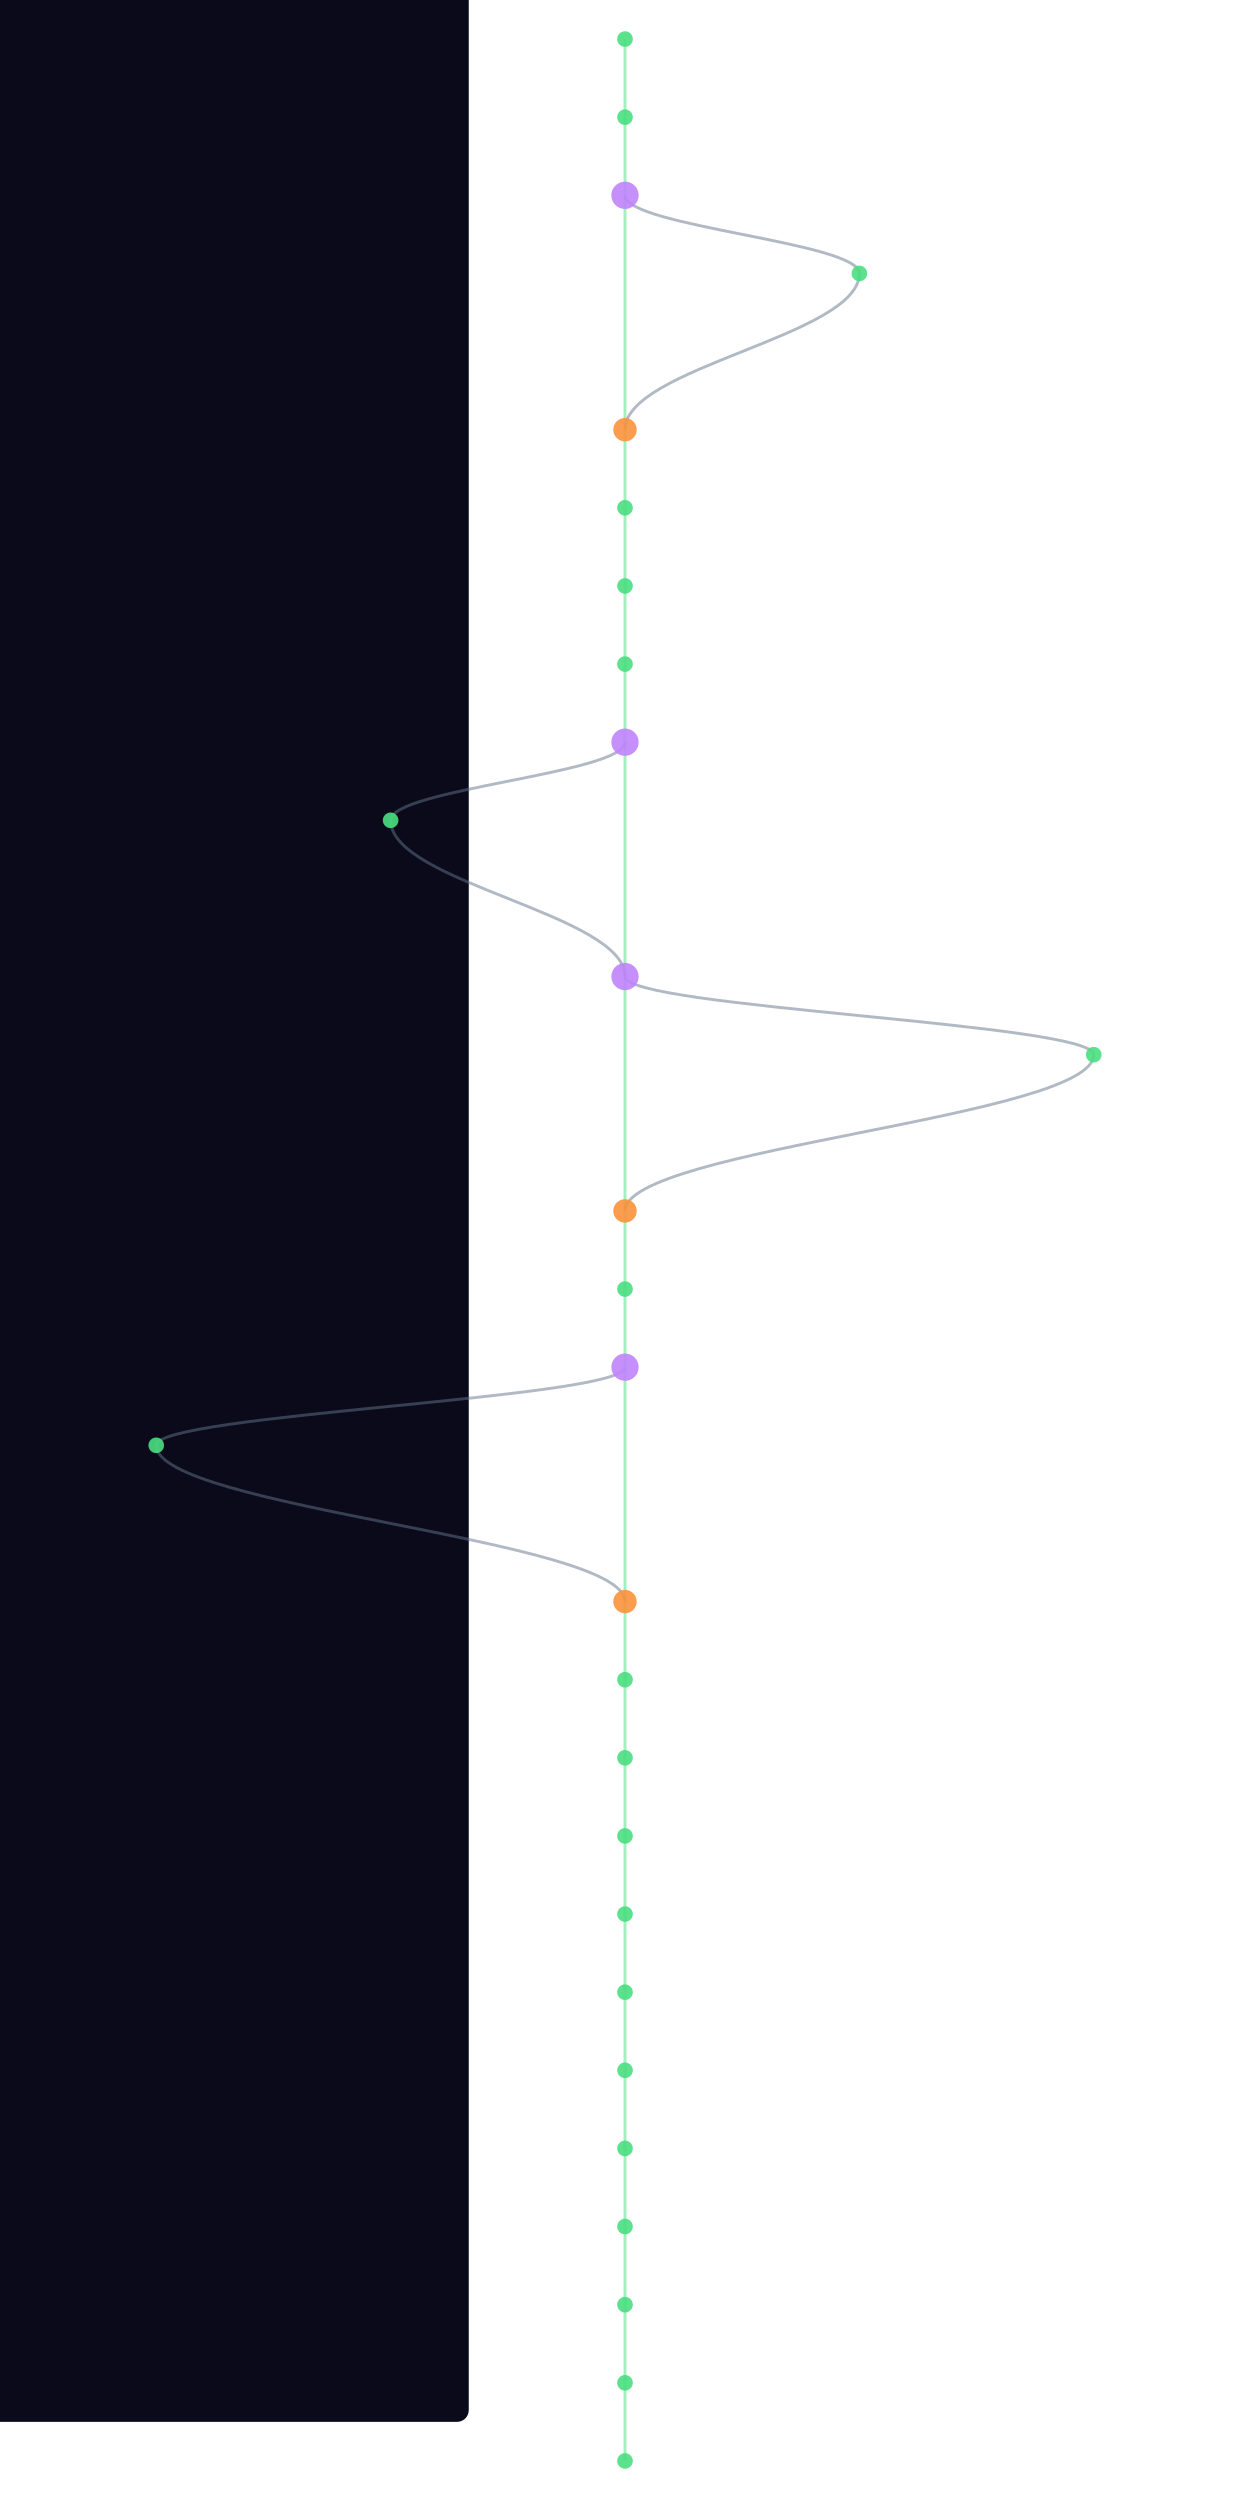
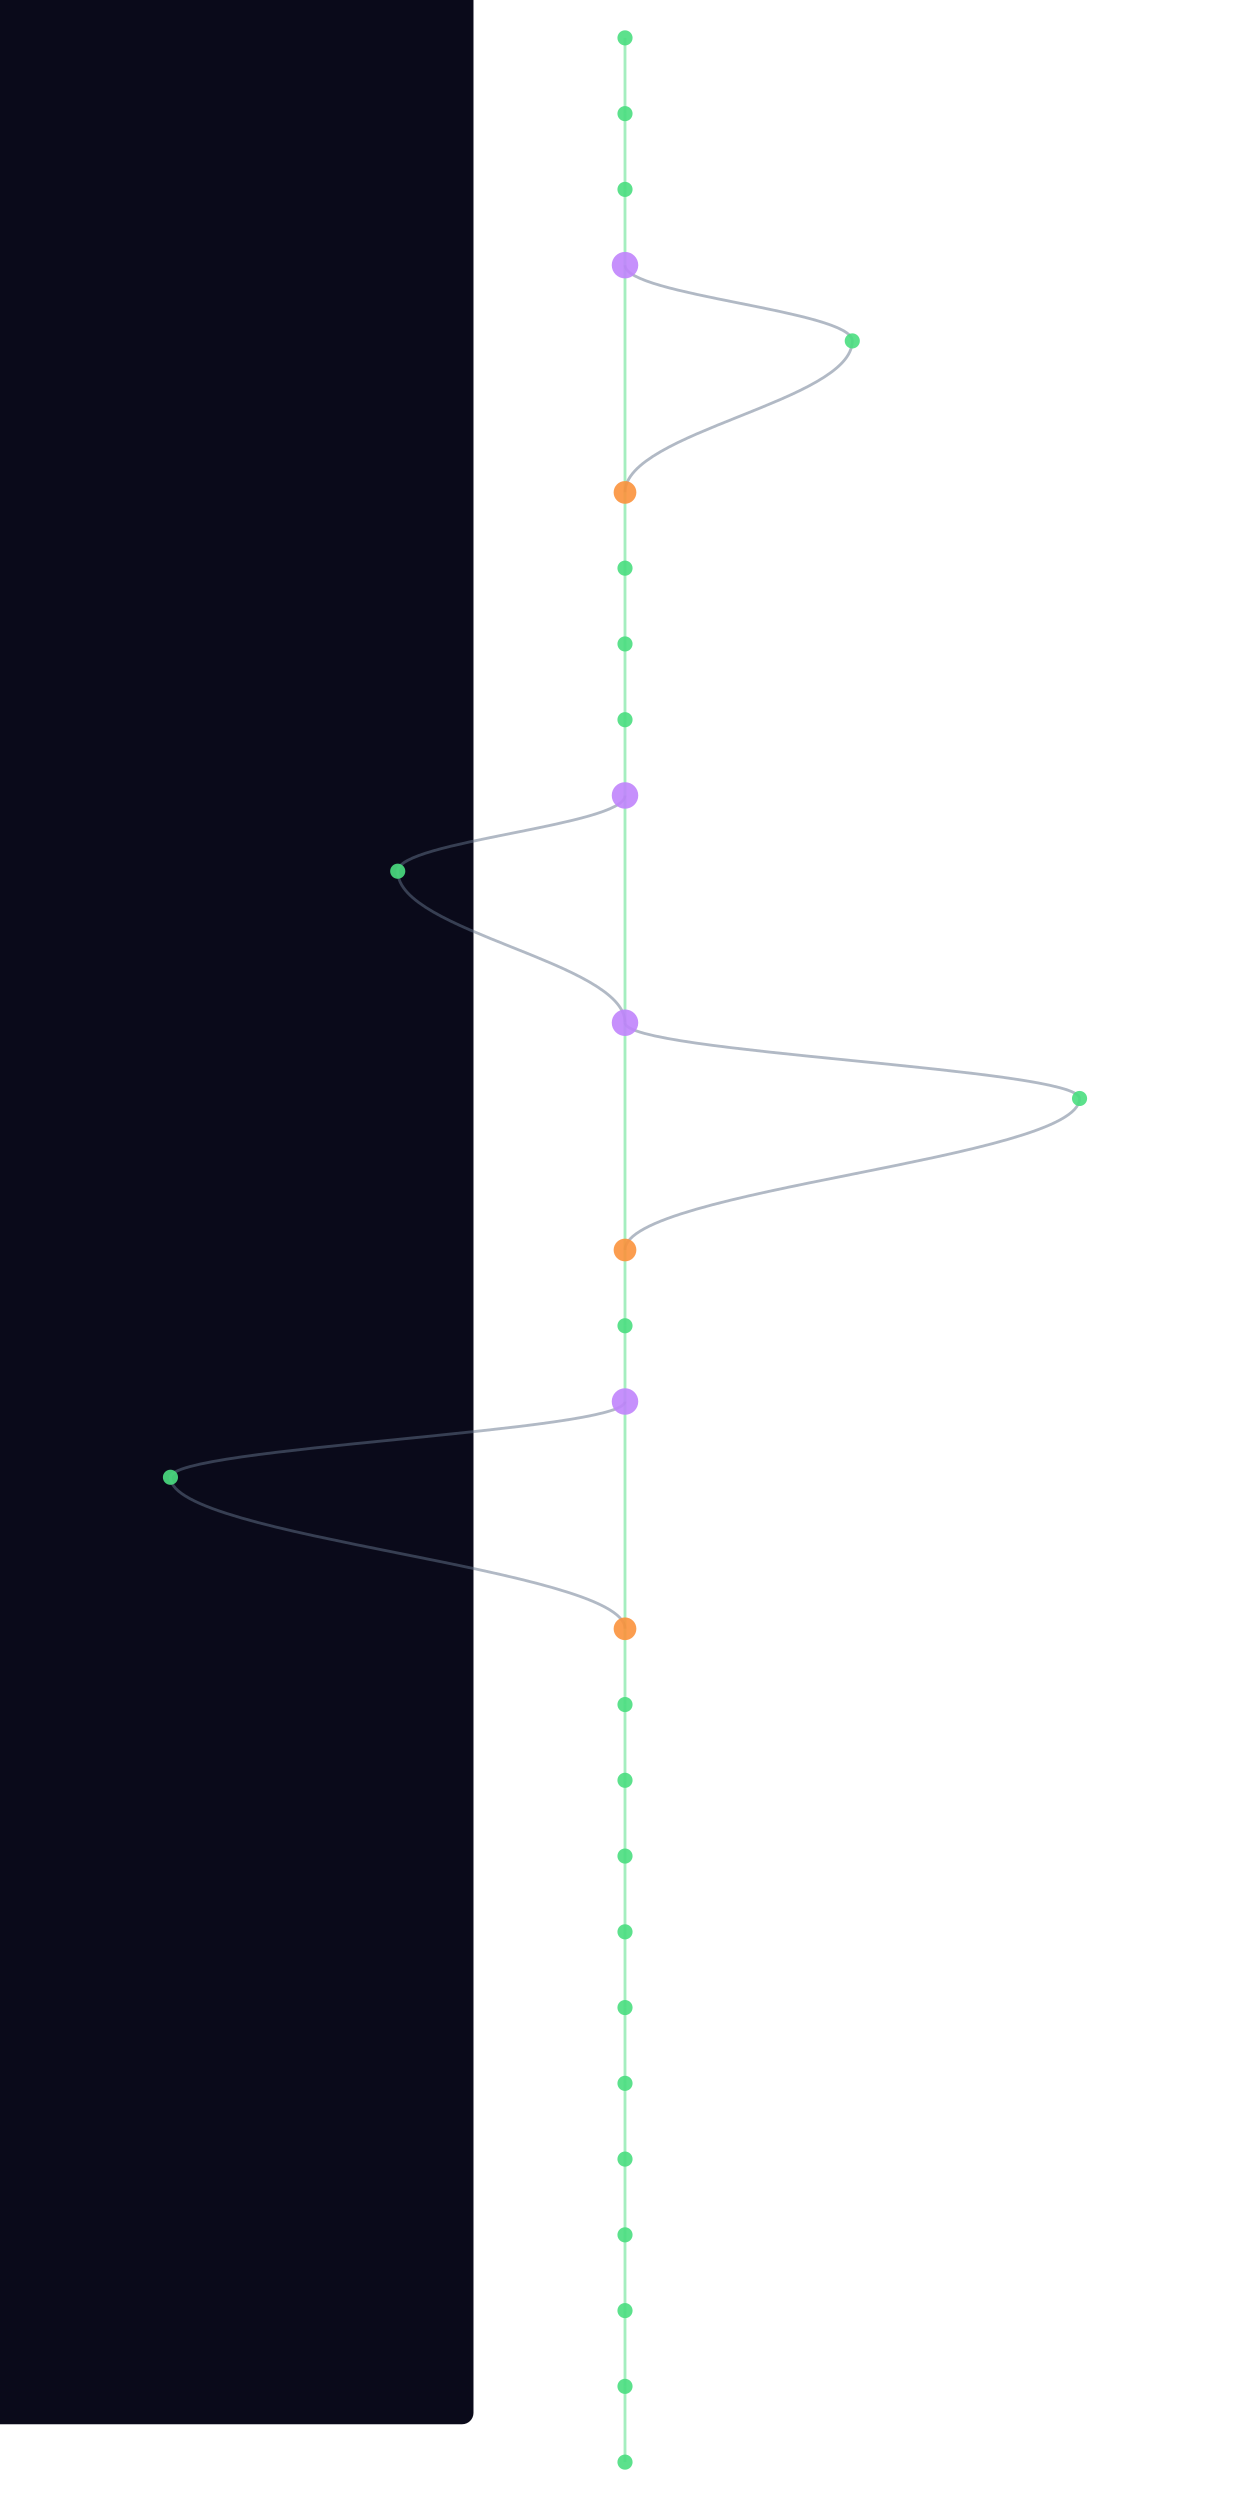
- <svg xmlns="http://www.w3.org/2000/svg" width="300" height="600" viewBox="340 40 520 1280">
+ <svg xmlns="http://www.w3.org/2000/svg" width="300" height="600" viewBox="340 40 520 1320">
  <style>
    @keyframes sway {
      0%   { transform: translateX(0); }
      25%  { transform: translateX(3px); }
      50%  { transform: translateX(-2px); }
      75%  { transform: translateX(4px); }
      100% { transform: translateX(0); }
    }
    .mini-node { animation: sway 4s ease-in-out infinite; }
    .mini-line { stroke-width: 1.5; fill: none; opacity: 0.5; }
  </style>
  <rect width="100%" height="100%" fill="#0a0a1a" rx="6" />
  <g class="mini-node">
    <line class="mini-line" stroke="#4ade80" x1="600" y1="60" x2="600" y2="100" />
    <line class="mini-line" stroke="#4ade80" x1="600" y1="100" x2="600" y2="140" />
-     <line class="mini-line" stroke="#4ade80" x1="600" y1="140" x2="600" y2="260" />
-     <path class="mini-line" stroke="#64748b" d="M 600 140 C 600 156, 720 164, 720 180" />
-     <path class="mini-line" stroke="#64748b" d="M 720 180 C 720 212, 600 228, 600 260" />
-     <line class="mini-line" stroke="#4ade80" x1="600" y1="260" x2="600" y2="300" />
+     <line class="mini-line" stroke="#4ade80" x1="600" y1="140" x2="600" y2="180" />
+     <line class="mini-line" stroke="#4ade80" x1="600" y1="180" x2="600" y2="300" />
+     <path class="mini-line" stroke="#64748b" d="M 600 180 C 600 196, 720 204, 720 220" />
+     <path class="mini-line" stroke="#64748b" d="M 720 220 C 720 252, 600 268, 600 300" />
    <line class="mini-line" stroke="#4ade80" x1="600" y1="300" x2="600" y2="340" />
    <line class="mini-line" stroke="#4ade80" x1="600" y1="340" x2="600" y2="380" />
    <line class="mini-line" stroke="#4ade80" x1="600" y1="380" x2="600" y2="420" />
-     <line class="mini-line" stroke="#4ade80" x1="600" y1="420" x2="600" y2="540" />
-     <path class="mini-line" stroke="#64748b" d="M 600 420 C 600 436, 480 444, 480 460" />
-     <path class="mini-line" stroke="#64748b" d="M 480 460 C 480 492, 600 508, 600 540" />
-     <line class="mini-line" stroke="#4ade80" x1="600" y1="540" x2="600" y2="660" />
-     <path class="mini-line" stroke="#64748b" d="M 600 540 C 600 556, 840 564, 840 580" />
-     <path class="mini-line" stroke="#64748b" d="M 840 580 C 840 612, 600 628, 600 660" />
-     <line class="mini-line" stroke="#4ade80" x1="600" y1="660" x2="600" y2="700" />
+     <line class="mini-line" stroke="#4ade80" x1="600" y1="420" x2="600" y2="460" />
+     <line class="mini-line" stroke="#4ade80" x1="600" y1="460" x2="600" y2="580" />
+     <path class="mini-line" stroke="#64748b" d="M 600 460 C 600 476, 480 484, 480 500" />
+     <path class="mini-line" stroke="#64748b" d="M 480 500 C 480 532, 600 548, 600 580" />
+     <line class="mini-line" stroke="#4ade80" x1="600" y1="580" x2="600" y2="700" />
+     <path class="mini-line" stroke="#64748b" d="M 600 580 C 600 596, 840 604, 840 620" />
+     <path class="mini-line" stroke="#64748b" d="M 840 620 C 840 652, 600 668, 600 700" />
    <line class="mini-line" stroke="#4ade80" x1="600" y1="700" x2="600" y2="740" />
-     <line class="mini-line" stroke="#4ade80" x1="600" y1="740" x2="600" y2="860" />
-     <path class="mini-line" stroke="#64748b" d="M 600 740 C 600 756, 360 764, 360 780" />
-     <path class="mini-line" stroke="#64748b" d="M 360 780 C 360 812, 600 828, 600 860" />
-     <line class="mini-line" stroke="#4ade80" x1="600" y1="860" x2="600" y2="900" />
+     <line class="mini-line" stroke="#4ade80" x1="600" y1="740" x2="600" y2="780" />
+     <line class="mini-line" stroke="#4ade80" x1="600" y1="780" x2="600" y2="900" />
+     <path class="mini-line" stroke="#64748b" d="M 600 780 C 600 796, 360 804, 360 820" />
+     <path class="mini-line" stroke="#64748b" d="M 360 820 C 360 852, 600 868, 600 900" />
    <line class="mini-line" stroke="#4ade80" x1="600" y1="900" x2="600" y2="940" />
    <line class="mini-line" stroke="#4ade80" x1="600" y1="940" x2="600" y2="980" />
    <line class="mini-line" stroke="#4ade80" x1="600" y1="980" x2="600" y2="1020" />
    <line class="mini-line" stroke="#4ade80" x1="600" y1="1020" x2="600" y2="1060" />
    <line class="mini-line" stroke="#4ade80" x1="600" y1="1060" x2="600" y2="1100" />
    <line class="mini-line" stroke="#4ade80" x1="600" y1="1100" x2="600" y2="1140" />
    <line class="mini-line" stroke="#4ade80" x1="600" y1="1140" x2="600" y2="1180" />
    <line class="mini-line" stroke="#4ade80" x1="600" y1="1180" x2="600" y2="1220" />
    <line class="mini-line" stroke="#4ade80" x1="600" y1="1220" x2="600" y2="1260" />
    <line class="mini-line" stroke="#4ade80" x1="600" y1="1260" x2="600" y2="1300" />
+     <line class="mini-line" stroke="#4ade80" x1="600" y1="1300" x2="600" y2="1340" />
    <circle cx="600" cy="60" r="4" fill="#4ade80" opacity="0.9" />
    <circle cx="600" cy="100" r="4" fill="#4ade80" opacity="0.9" />
-     <circle cx="600" cy="140" r="7" fill="#c084fc" opacity="0.9" />
-     <circle cx="720" cy="180" r="4" fill="#4ade80" opacity="0.9" />
-     <circle cx="600" cy="260" r="6" fill="#fb923c" opacity="0.9" />
-     <circle cx="600" cy="300" r="4" fill="#4ade80" opacity="0.9" />
+     <circle cx="600" cy="140" r="4" fill="#4ade80" opacity="0.9" />
+     <circle cx="600" cy="180" r="7" fill="#c084fc" opacity="0.9" />
+     <circle cx="720" cy="220" r="4" fill="#4ade80" opacity="0.9" />
+     <circle cx="600" cy="300" r="6" fill="#fb923c" opacity="0.9" />
    <circle cx="600" cy="340" r="4" fill="#4ade80" opacity="0.9" />
    <circle cx="600" cy="380" r="4" fill="#4ade80" opacity="0.9" />
-     <circle cx="600" cy="420" r="7" fill="#c084fc" opacity="0.9" />
-     <circle cx="480" cy="460" r="4" fill="#4ade80" opacity="0.9" />
-     <circle cx="600" cy="540" r="7" fill="#c084fc" opacity="0.9" />
-     <circle cx="840" cy="580" r="4" fill="#4ade80" opacity="0.9" />
-     <circle cx="600" cy="660" r="6" fill="#fb923c" opacity="0.9" />
-     <circle cx="600" cy="700" r="4" fill="#4ade80" opacity="0.9" />
-     <circle cx="600" cy="740" r="7" fill="#c084fc" opacity="0.9" />
-     <circle cx="360" cy="780" r="4" fill="#4ade80" opacity="0.9" />
-     <circle cx="600" cy="860" r="6" fill="#fb923c" opacity="0.9" />
-     <circle cx="600" cy="900" r="4" fill="#4ade80" opacity="0.9" />
+     <circle cx="600" cy="420" r="4" fill="#4ade80" opacity="0.9" />
+     <circle cx="600" cy="460" r="7" fill="#c084fc" opacity="0.9" />
+     <circle cx="480" cy="500" r="4" fill="#4ade80" opacity="0.9" />
+     <circle cx="600" cy="580" r="7" fill="#c084fc" opacity="0.9" />
+     <circle cx="840" cy="620" r="4" fill="#4ade80" opacity="0.9" />
+     <circle cx="600" cy="700" r="6" fill="#fb923c" opacity="0.9" />
+     <circle cx="600" cy="740" r="4" fill="#4ade80" opacity="0.9" />
+     <circle cx="600" cy="780" r="7" fill="#c084fc" opacity="0.9" />
+     <circle cx="360" cy="820" r="4" fill="#4ade80" opacity="0.9" />
+     <circle cx="600" cy="900" r="6" fill="#fb923c" opacity="0.9" />
    <circle cx="600" cy="940" r="4" fill="#4ade80" opacity="0.9" />
    <circle cx="600" cy="980" r="4" fill="#4ade80" opacity="0.9" />
    <circle cx="600" cy="1020" r="4" fill="#4ade80" opacity="0.9" />
    <circle cx="600" cy="1060" r="4" fill="#4ade80" opacity="0.9" />
    <circle cx="600" cy="1100" r="4" fill="#4ade80" opacity="0.9" />
    <circle cx="600" cy="1140" r="4" fill="#4ade80" opacity="0.9" />
    <circle cx="600" cy="1180" r="4" fill="#4ade80" opacity="0.9" />
    <circle cx="600" cy="1220" r="4" fill="#4ade80" opacity="0.9" />
    <circle cx="600" cy="1260" r="4" fill="#4ade80" opacity="0.9" />
    <circle cx="600" cy="1300" r="4" fill="#4ade80" opacity="0.9" />
+     <circle cx="600" cy="1340" r="4" fill="#4ade80" opacity="0.9" />
  </g>
</svg>
